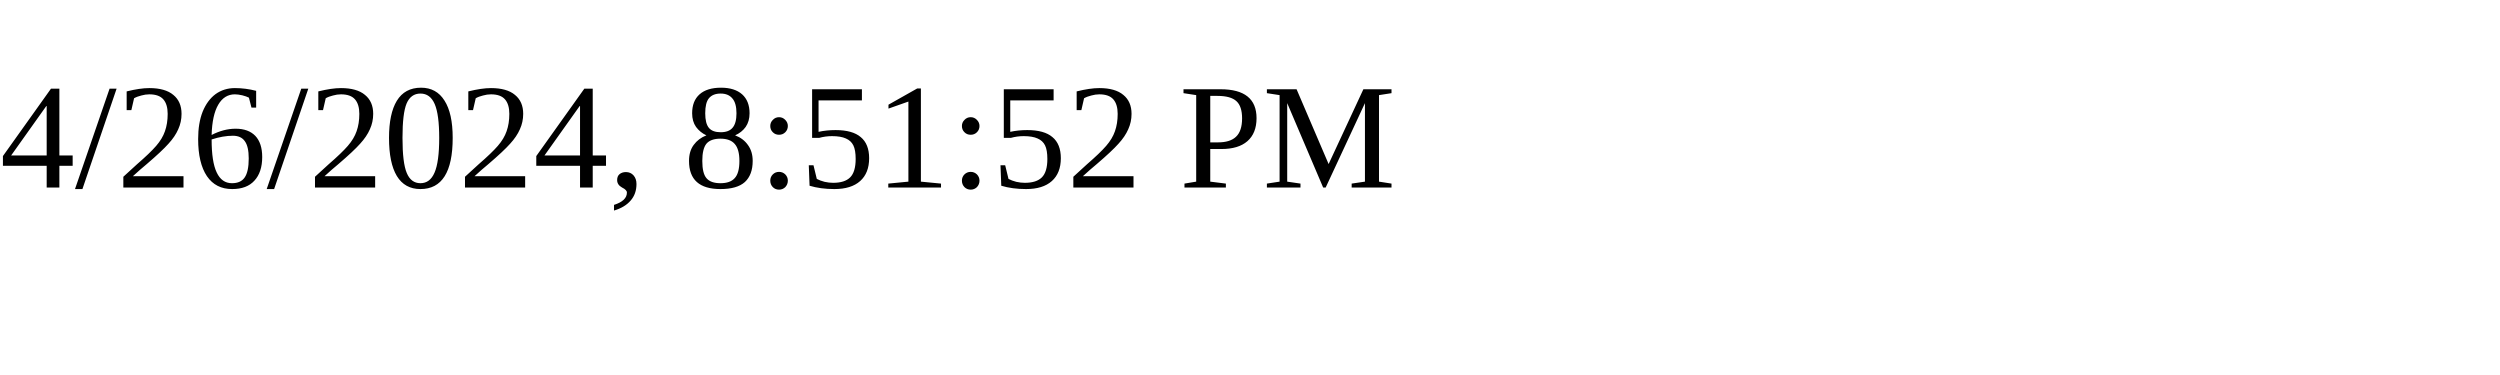
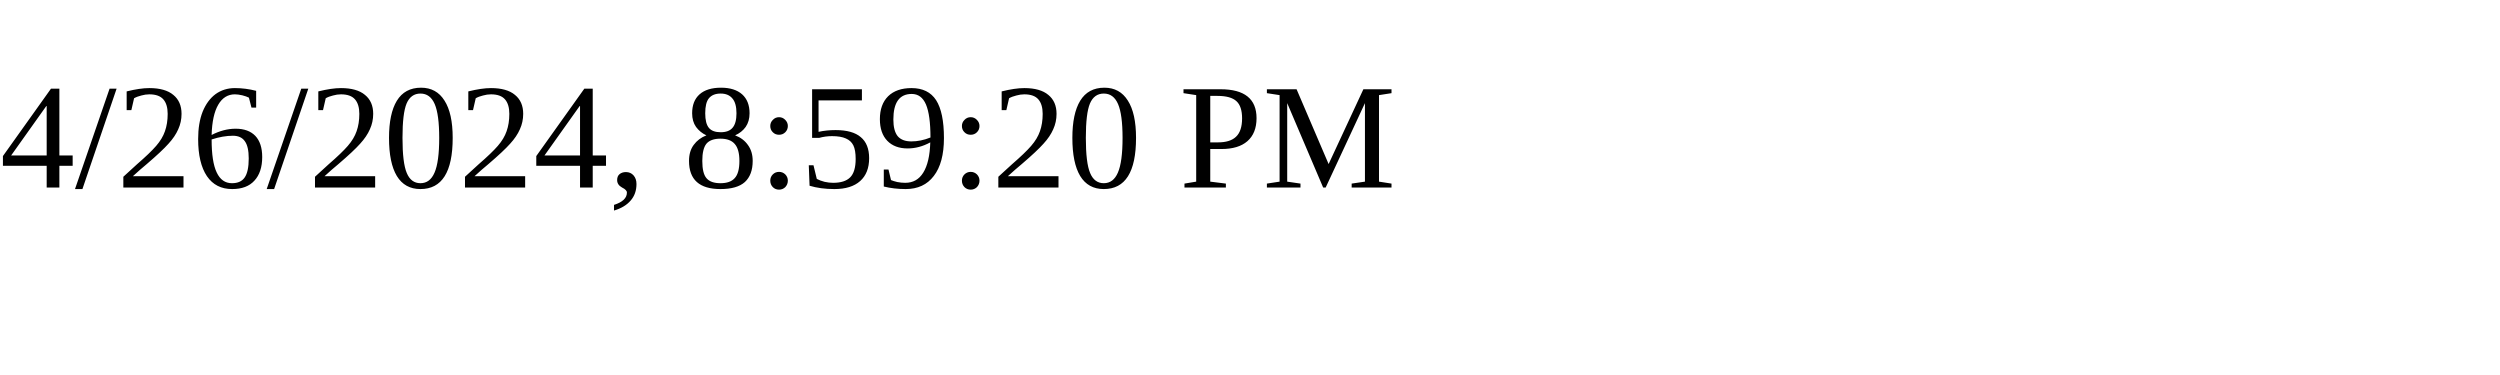
<svg xmlns="http://www.w3.org/2000/svg" height="30" width="200">
-   <text x="0" y="15">4/26/2024, 8:51:52 PM</text>
+   <text x="0" y="15">4/26/2024, 8:59:20 PM</text>
</svg>
